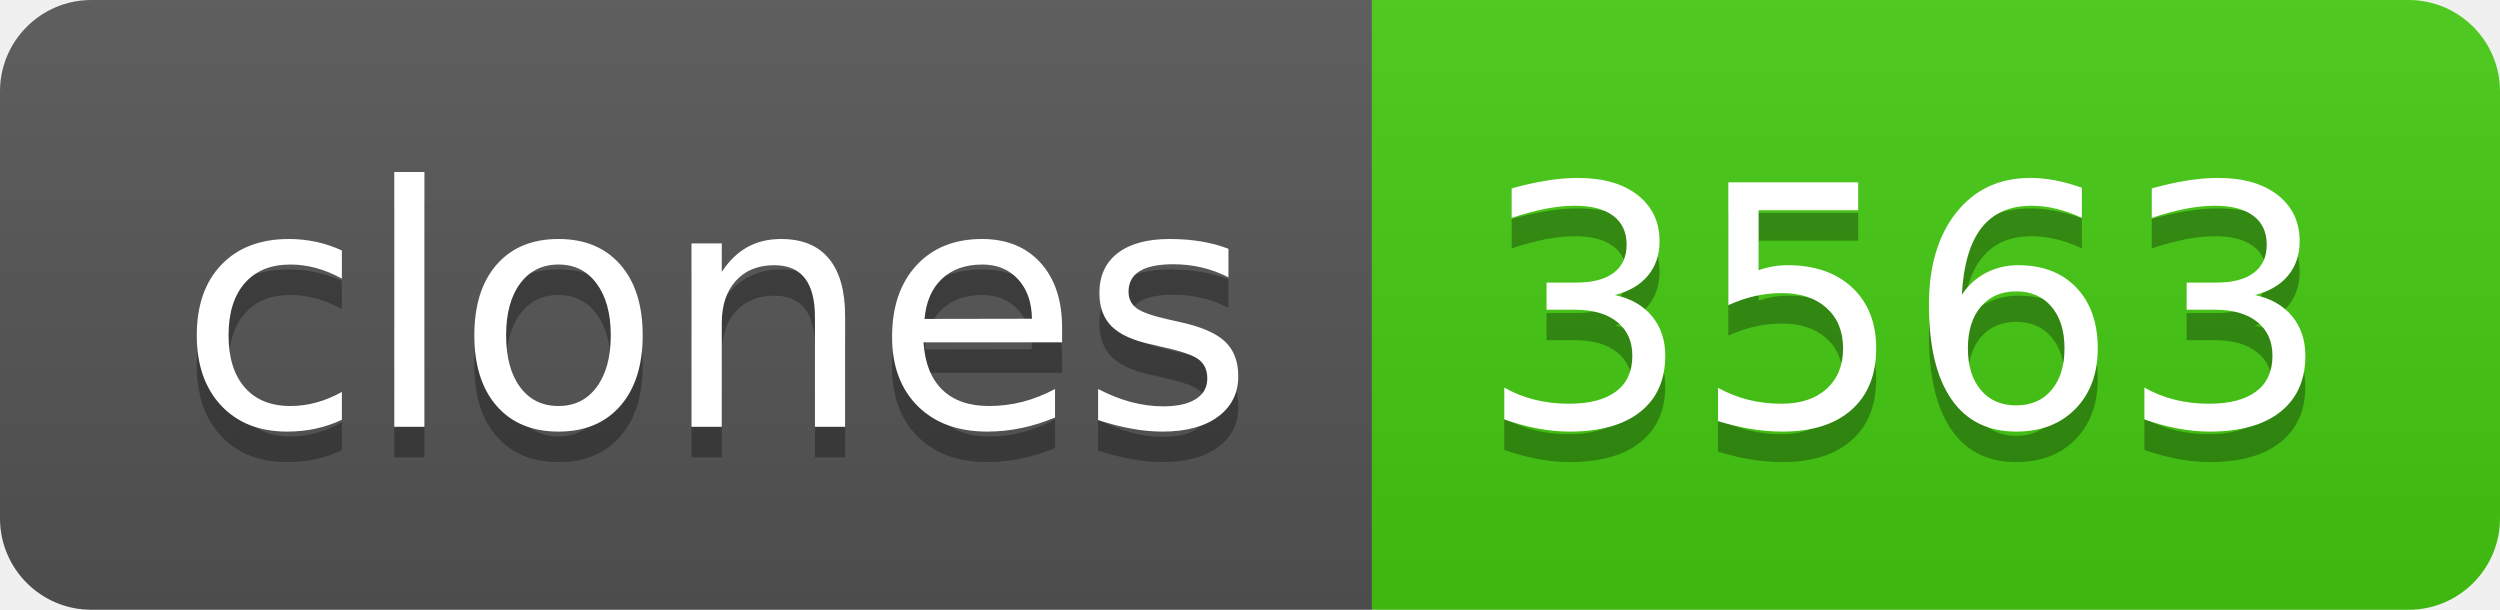
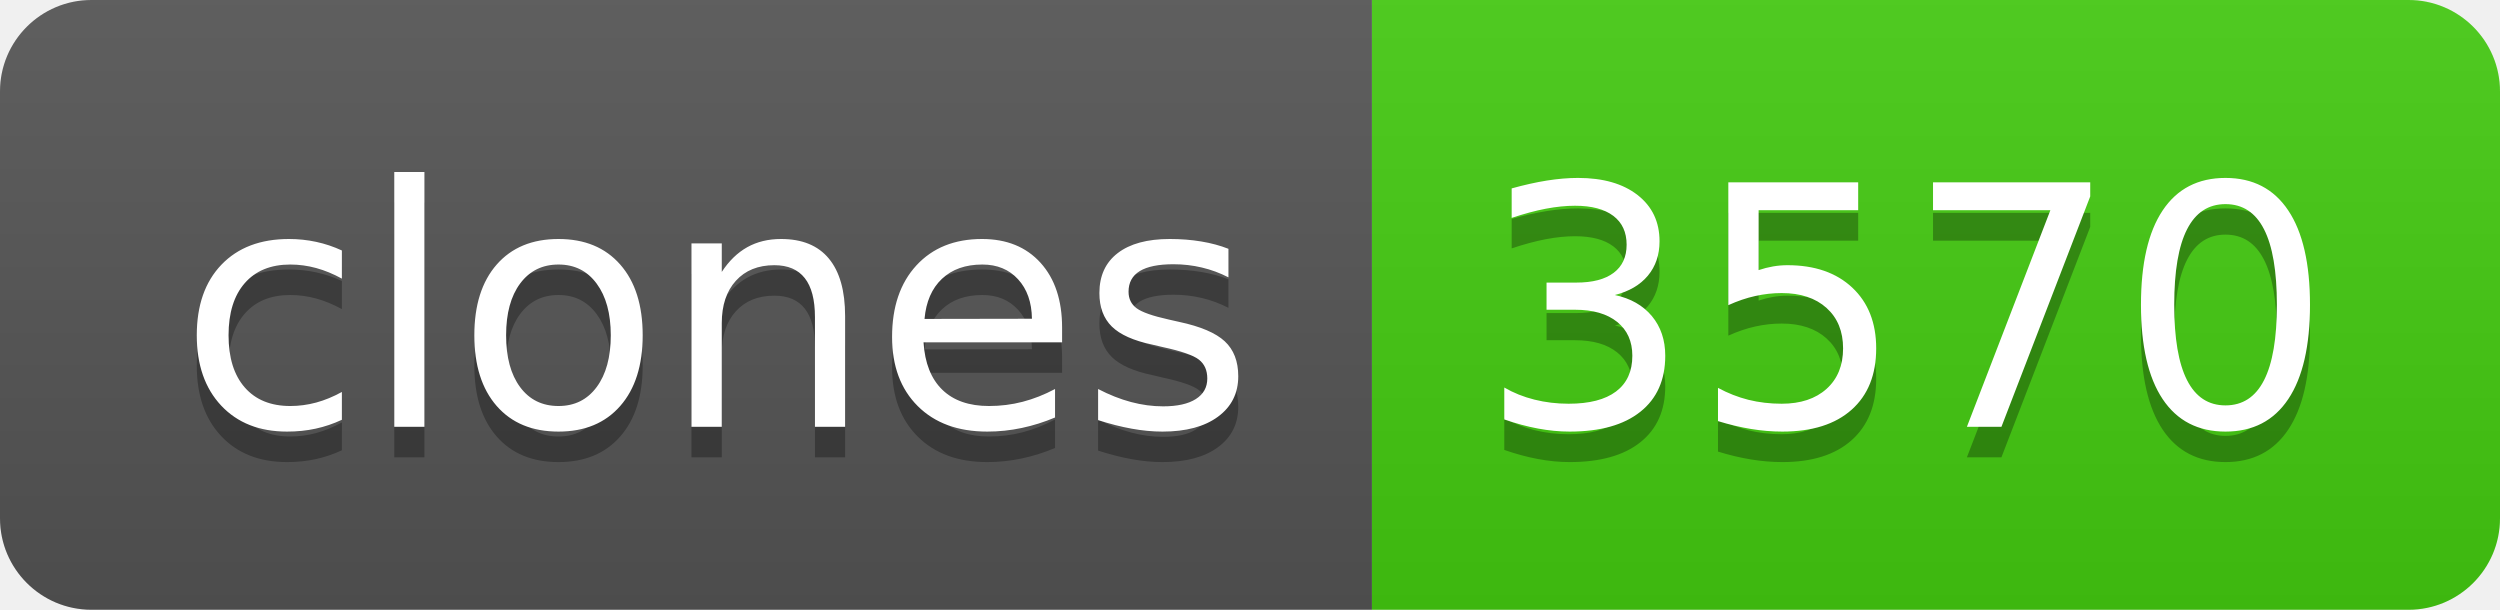
- <svg xmlns="http://www.w3.org/2000/svg" width="82" height="20" role="img" aria-label="clones: 3563">
+ <svg xmlns="http://www.w3.org/2000/svg" width="82" height="20" role="img" aria-label="clones: 3570">
  <linearGradient id="s" x2="0" y2="100%">
    <stop offset="0" stop-color="#bbb" stop-opacity=".1" />
    <stop offset="1" stop-opacity=".1" />
  </linearGradient>
  <clipPath id="r">
    <rect width="82" height="20" rx="3" fill="#fff" />
  </clipPath>
  <g clip-path="url(#r)">
    <rect width="45" height="20" fill="#555" />
    <rect x="45" width="37" height="20" fill="#4c1" />
    <rect width="82" height="20" fill="url(#s)" />
  </g>
  <g fill="#fff" text-anchor="middle" font-family="Verdana,Geneva,DejaVu Sans,sans-serif" text-rendering="geometricPrecision" font-size="110">
    <text aria-hidden="true" x="235" y="150" fill="#010101" fill-opacity=".3" transform="scale(.1)" textLength="350">clones</text>
    <text x="235" y="140" transform="scale(.1)" fill="#fff" textLength="350">clones</text>
-     <text aria-hidden="true" x="625" y="150" fill="#010101" fill-opacity=".3" transform="scale(.1)" textLength="270">3563</text>
-     <text x="625" y="140" transform="scale(.1)" fill="#fff" textLength="270">3563</text>
+     <text aria-hidden="true" x="625" y="150" fill="#010101" fill-opacity=".3" transform="scale(.1)" textLength="270">3570</text>
+     <text x="625" y="140" transform="scale(.1)" fill="#fff" textLength="270">3570</text>
  </g>
</svg>
